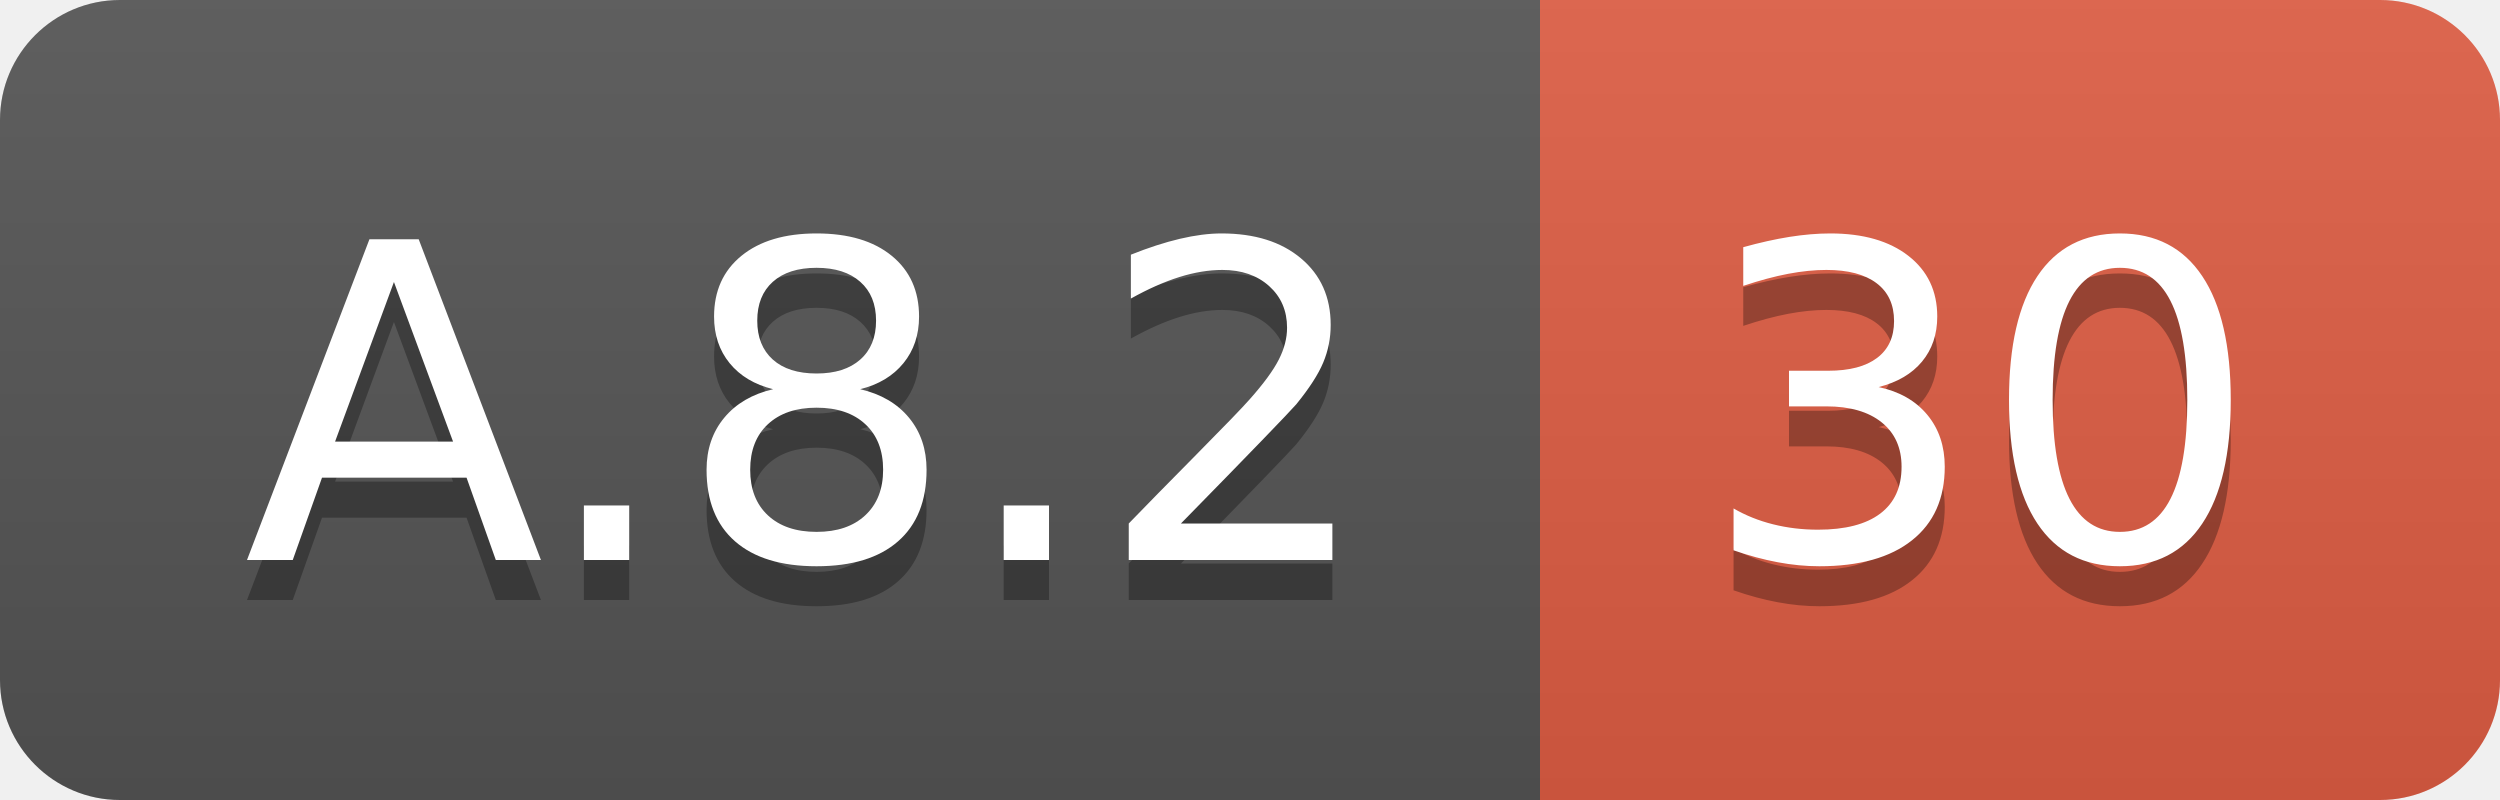
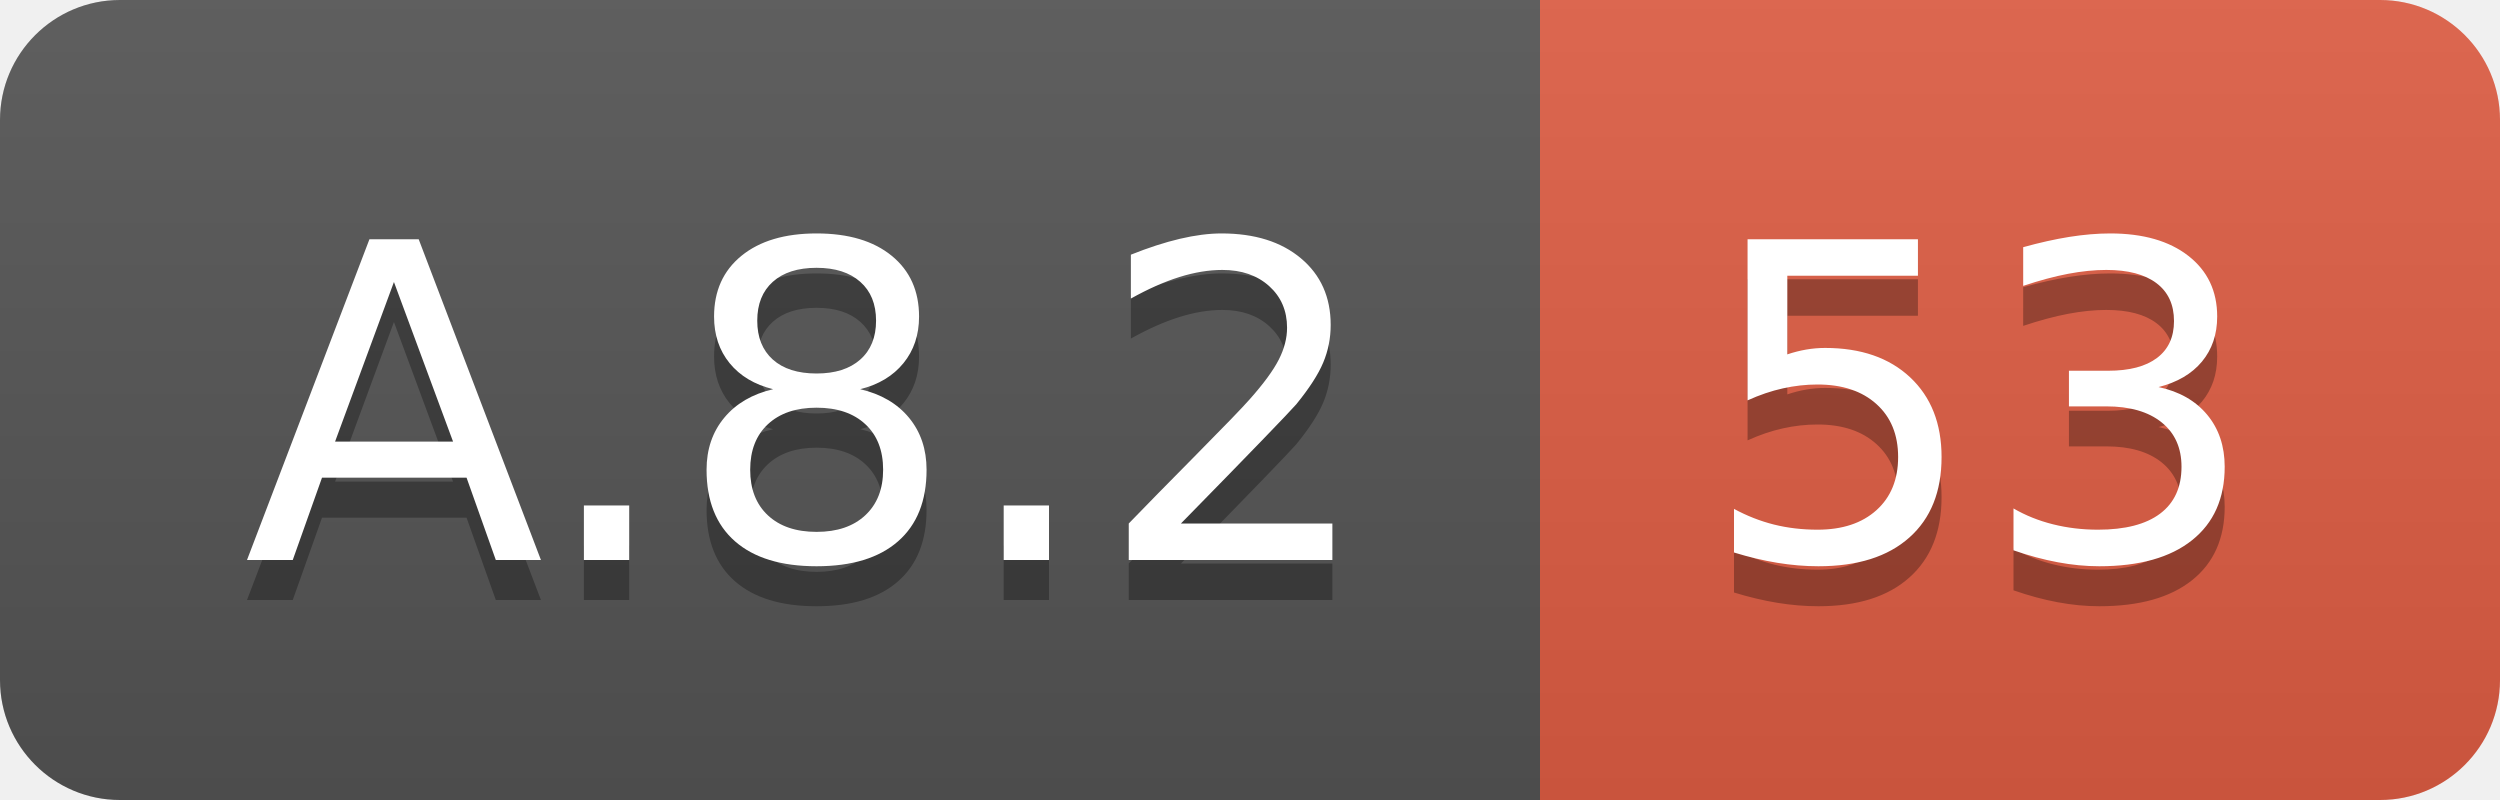
<svg xmlns="http://www.w3.org/2000/svg" width="62.5" height="20">
  <linearGradient id="smooth" x2="0" y2="100%">
    <stop offset="0" stop-color="#bbb" stop-opacity=".1" />
    <stop offset="1" stop-opacity=".1" />
  </linearGradient>
  <clipPath id="round">
    <rect width="62.5" height="20" rx="3" fill="#fff" />
  </clipPath>
  <g clip-path="url(#round)">
    <rect width="38.5" height="20" fill="#555" />
    <rect x="38.5" width="24.0" height="20" fill="#e05d44" />
    <rect width="62.5" height="20" fill="url(#smooth)" />
  </g>
  <g fill="#fff" text-anchor="middle" font-family="DejaVu Sans,Verdana,Geneva,sans-serif" font-size="110">
    <text x="202.5" y="150" fill="#010101" fill-opacity=".3" transform="scale(0.1)" textLength="285.0" lengthAdjust="spacing">A.8.2</text>
    <text x="202.5" y="140" transform="scale(0.1)" textLength="285.0" lengthAdjust="spacing">A.8.2</text>
-     <text x="495.0" y="150" fill="#010101" fill-opacity=".3" transform="scale(0.1)" textLength="140.0" lengthAdjust="spacing">30</text>
-     <text x="495.0" y="140" transform="scale(0.1)" textLength="140.0" lengthAdjust="spacing">30</text>
+     <text x="495.0" y="150" fill="#010101" fill-opacity=".3" transform="scale(0.1)" textLength="140.0" lengthAdjust="spacing">53</text>
+     <text x="495.0" y="140" transform="scale(0.1)" textLength="140.0" lengthAdjust="spacing">53</text>
  </g>
</svg>
